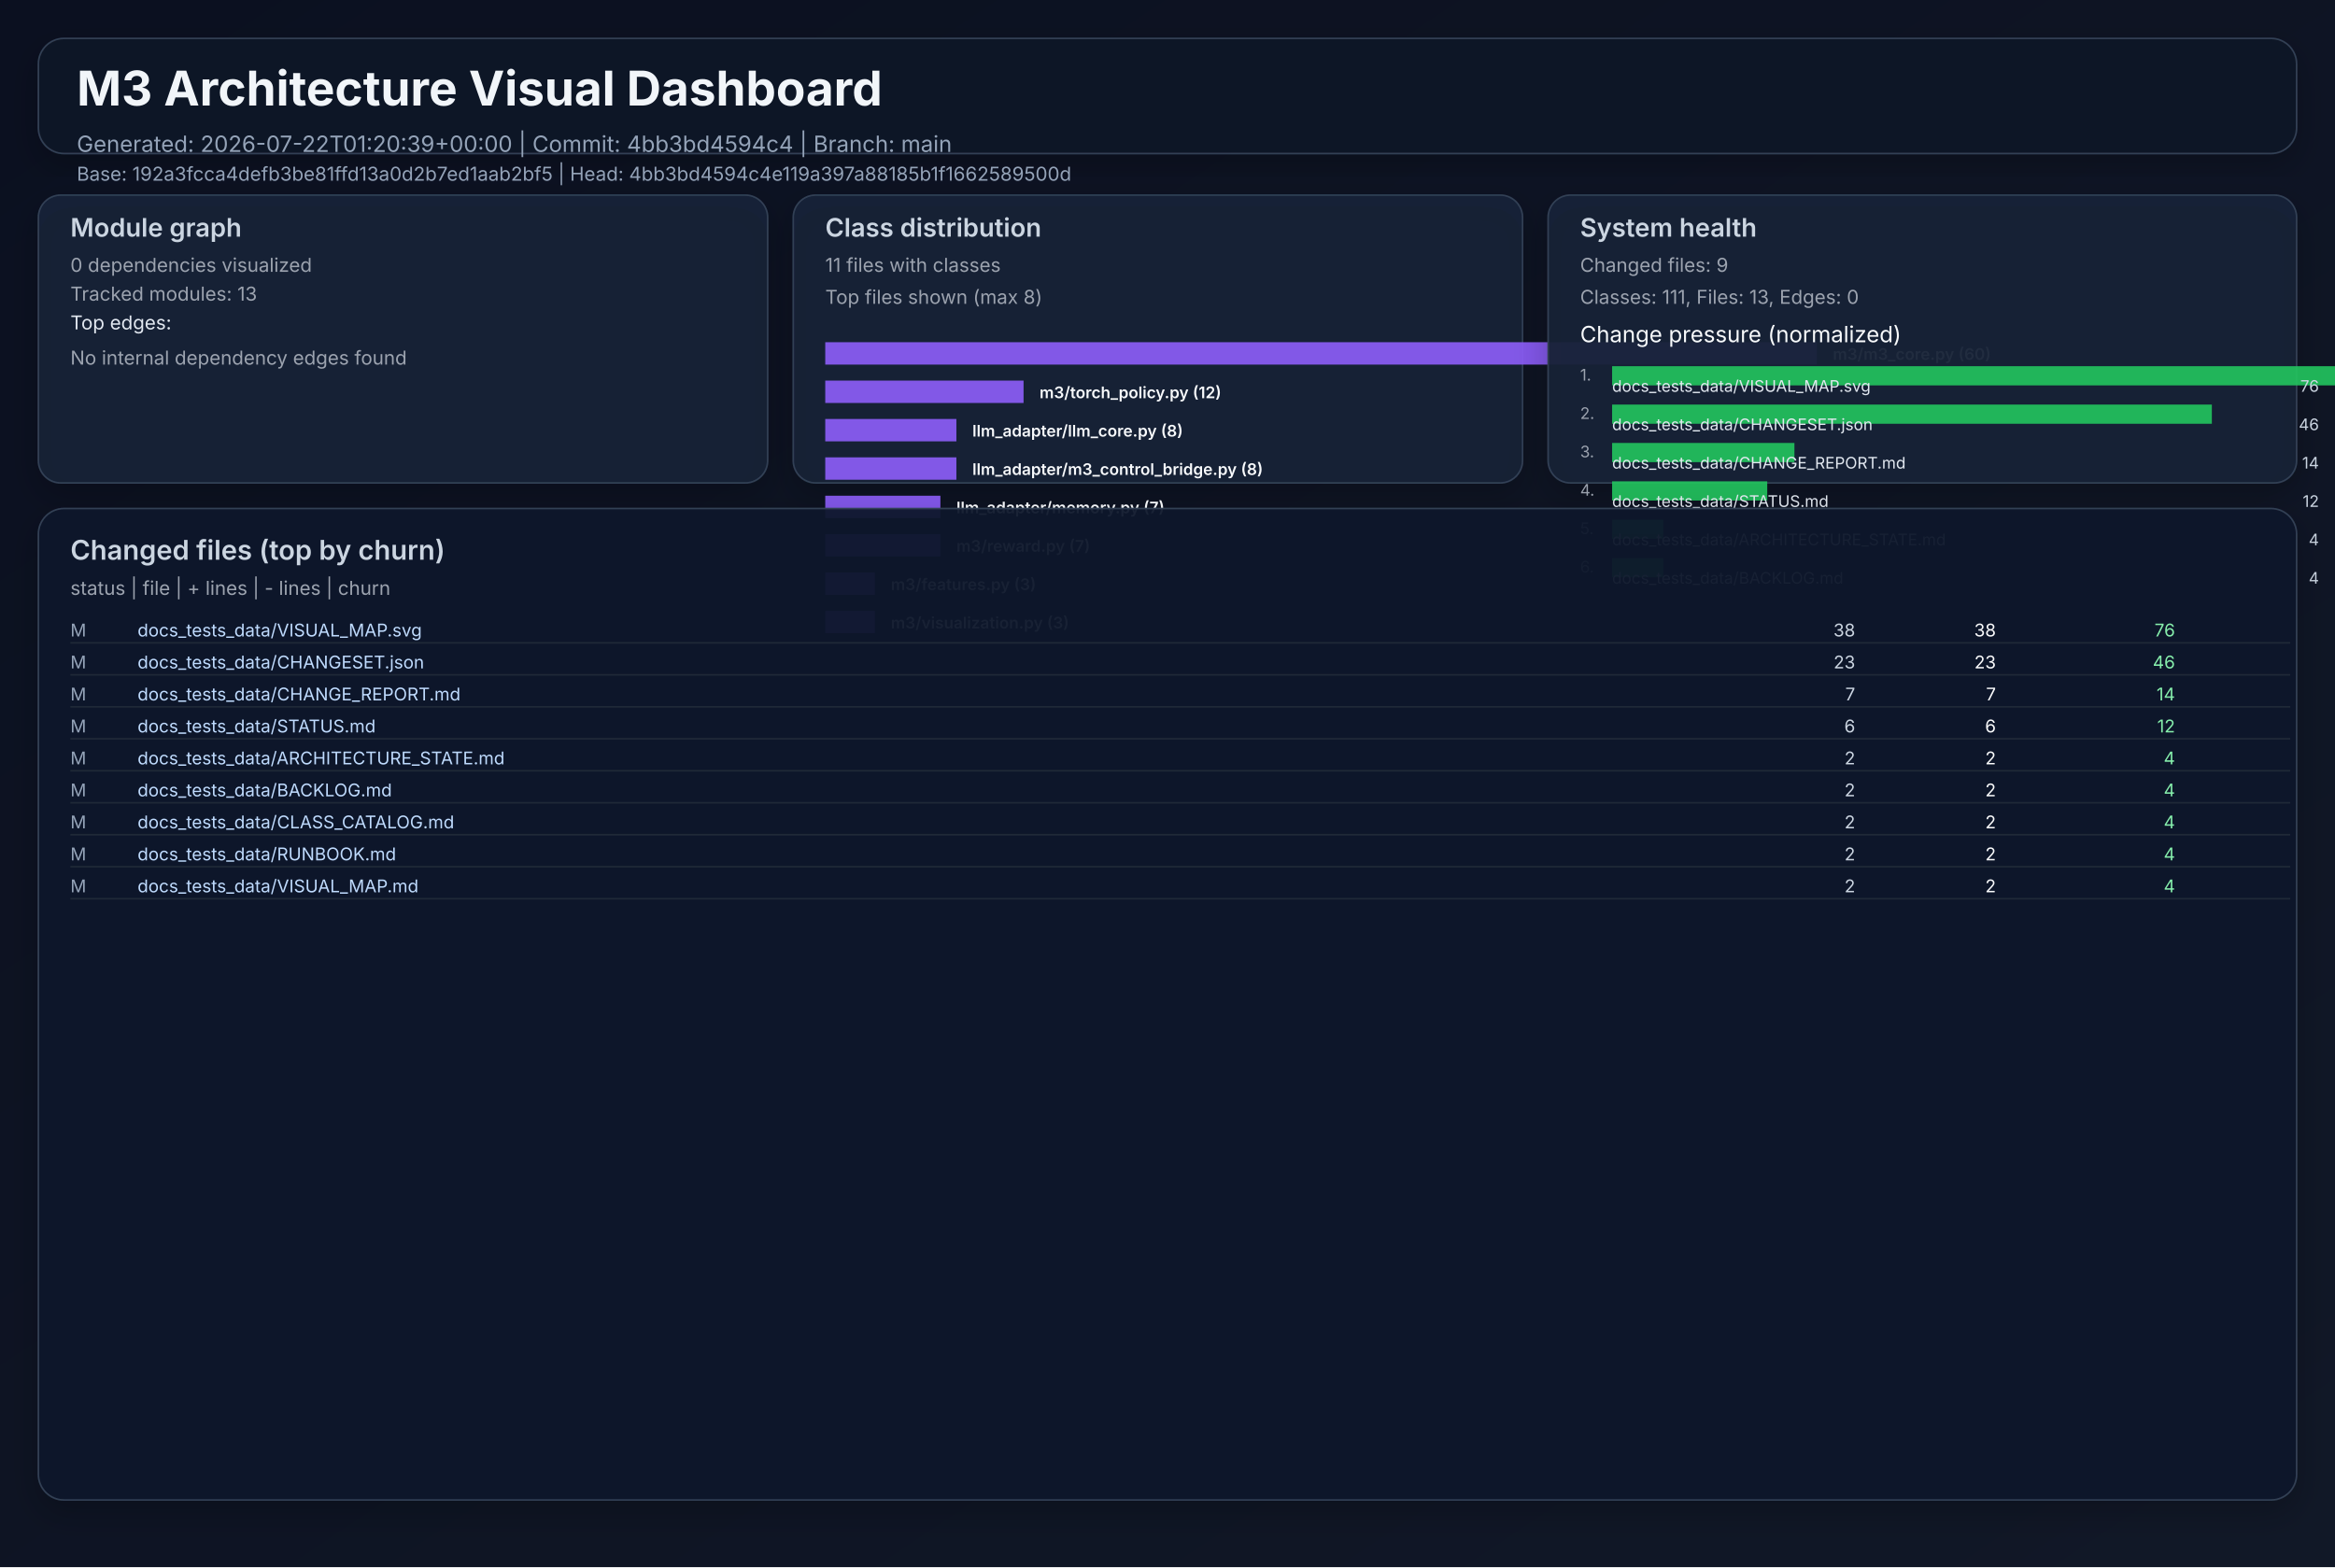
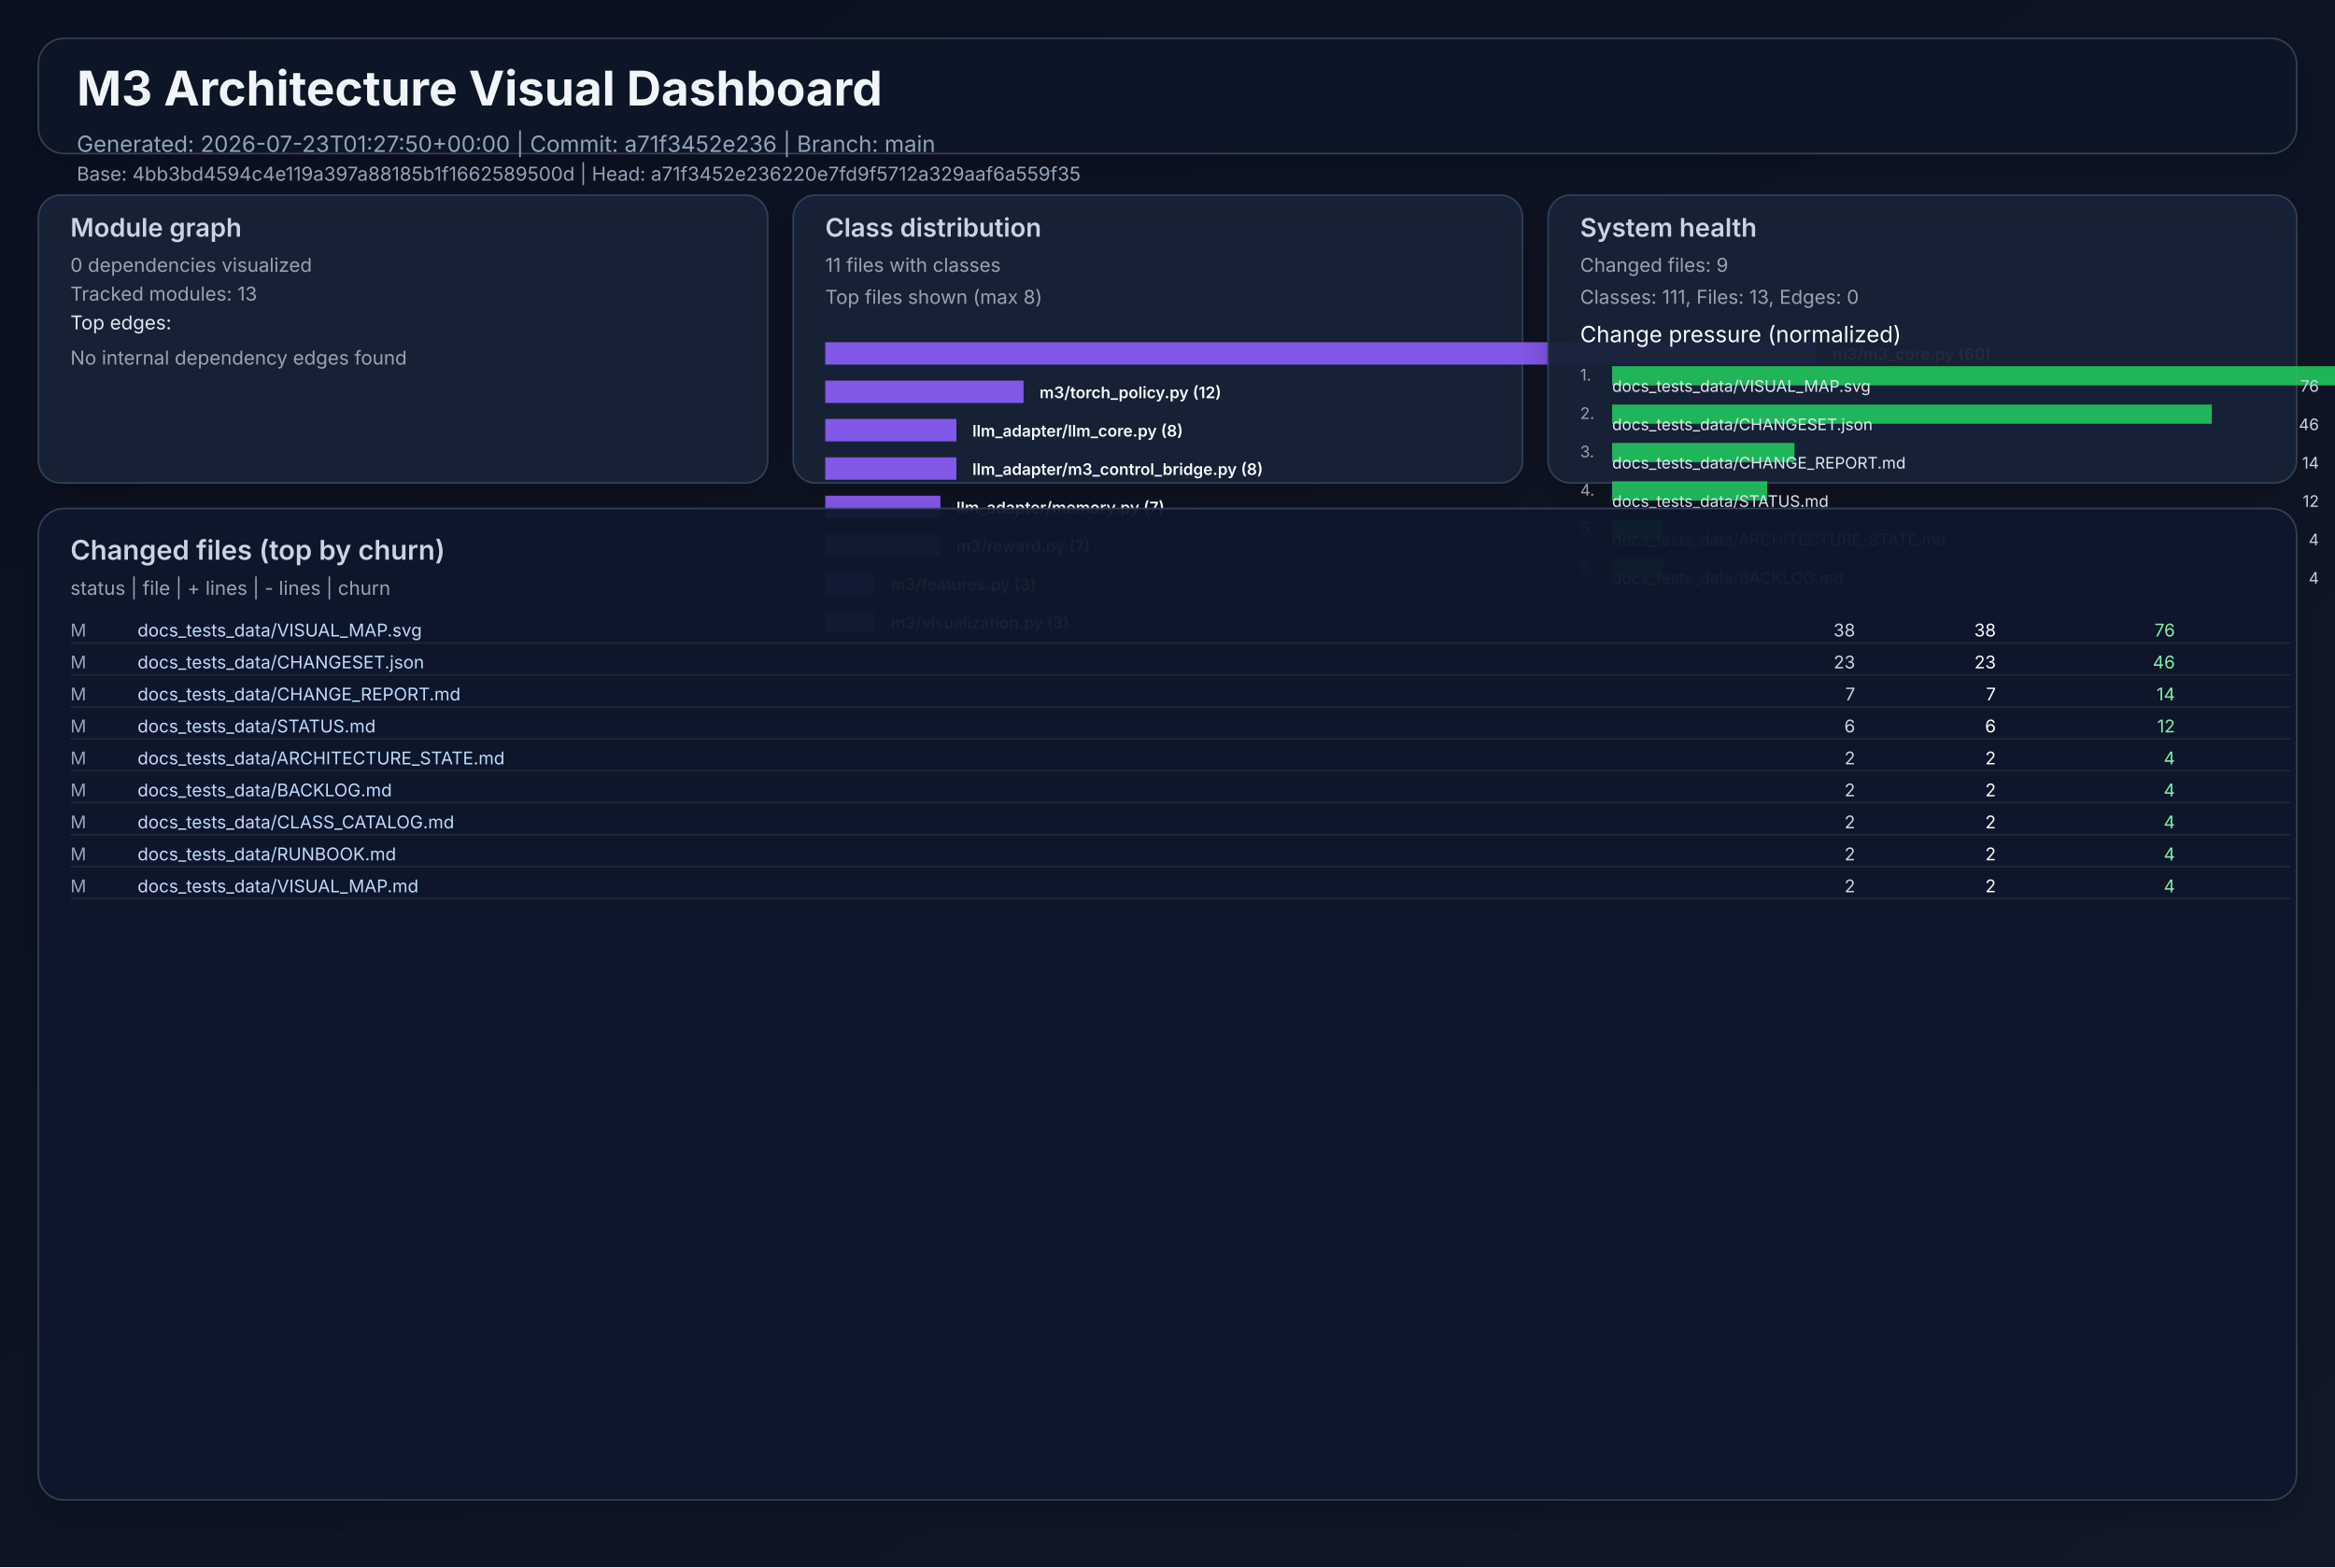
<svg xmlns="http://www.w3.org/2000/svg" width="1460" height="980" viewBox="0 0 1460 980" role="img">
  <defs>
    <linearGradient id="bg" x1="0" y1="0" x2="1" y2="1">
      <stop offset="0%" stop-color="#0b1020" />
      <stop offset="100%" stop-color="#111827" />
    </linearGradient>
    <filter id="cardShadow" x="-20%" y="-20%" width="140%" height="140%">
      <feDropShadow dx="0" dy="8" stdDeviation="10" flood-opacity="0.22" />
    </filter>
  </defs>
  <rect width="1460" height="980" fill="url(#bg)" />
  <g font-family="Inter, Arial, sans-serif">
    <rect x="24" y="24" width="1412" height="72" rx="16" fill="#111827" fill-opacity="0.94" stroke="#334155" stroke-width="1" filter="url(#cardShadow)" />
    <text x="48" y="66" fill="#f1f5f9" font-size="30" font-weight="700">M3 Architecture Visual Dashboard</text>
-     <text x="48" y="95" fill="#94a3b8" font-size="14">Generated: 2026-07-22T01:20:39+00:00  |  Commit: 4bb3bd4594c4  |  Branch: main</text>
-     <text x="48" y="113" fill="#94a3b8" font-size="12">Base: 192a3fcca4defb3be81ffd13a0d2b7ed1aab2bf5  |  Head: 4bb3bd4594c4e119a397a88185b1f1662589500d</text>
+     <text x="48" y="95" fill="#94a3b8" font-size="14">Generated: 2026-07-23T01:27:50+00:00  |  Commit: a71f3452e236  |  Branch: main</text>
+     <text x="48" y="113" fill="#94a3b8" font-size="12">Base: 4bb3bd4594c4e119a397a88185b1f1662589500d  |  Head: a71f3452e236220e7fd9f5712a329aaf6a559f35</text>
    <rect x="24" y="122" width="456" height="180" rx="14" fill="#17223a" fill-opacity="0.94" stroke="#334155" filter="url(#cardShadow)" />
    <text x="44" y="148" fill="#cbd5e1" font-size="16" font-weight="600">Module graph</text>
    <text x="44" y="170" fill="#9ca3af" font-size="12">0 dependencies visualized</text>
    <text x="44" y="188" fill="#9ca3af" font-size="12">Tracked modules: 13</text>
    <text x="44" y="206" fill="#e2e8f0" font-size="12">Top edges:</text>
    <text x="44" y="228" fill="#9ca3af" font-size="12">No internal dependency edges found</text>
    <rect x="496" y="122" width="456" height="180" rx="14" fill="#17223a" fill-opacity="0.94" stroke="#334155" filter="url(#cardShadow)" />
    <text x="516" y="148" fill="#cbd5e1" font-size="16" font-weight="600">Class distribution</text>
    <text x="516" y="170" fill="#9ca3af" font-size="12">11 files with classes</text>
    <text x="516" y="190" fill="#9ca3af" font-size="12">Top files shown (max 8)</text>
    <rect x="516" y="214" width="620" height="14" fill="#8b5cf6" opacity="0.92" />
    <text x="1146" y="225" fill="#f8fafc" font-size="10" font-weight="600">m3/m3_core.py (60)</text>
    <rect x="516" y="238" width="124" height="14" fill="#8b5cf6" opacity="0.92" />
    <text x="650" y="249" fill="#f8fafc" font-size="10" font-weight="600">m3/torch_policy.py (12)</text>
    <rect x="516" y="262" width="82" height="14" fill="#8b5cf6" opacity="0.92" />
    <text x="608" y="273" fill="#f8fafc" font-size="10" font-weight="600">llm_adapter/llm_core.py (8)</text>
    <rect x="516" y="286" width="82" height="14" fill="#8b5cf6" opacity="0.92" />
    <text x="608" y="297" fill="#f8fafc" font-size="10" font-weight="600">llm_adapter/m3_control_bridge.py (8)</text>
    <rect x="516" y="310" width="72" height="14" fill="#8b5cf6" opacity="0.92" />
    <text x="598" y="321" fill="#f8fafc" font-size="10" font-weight="600">llm_adapter/memory.py (7)</text>
    <rect x="516" y="334" width="72" height="14" fill="#8b5cf6" opacity="0.92" />
    <text x="598" y="345" fill="#f8fafc" font-size="10" font-weight="600">m3/reward.py (7)</text>
    <rect x="516" y="358" width="31" height="14" fill="#8b5cf6" opacity="0.92" />
    <text x="557" y="369" fill="#f8fafc" font-size="10" font-weight="600">m3/features.py (3)</text>
    <rect x="516" y="382" width="31" height="14" fill="#8b5cf6" opacity="0.92" />
    <text x="557" y="393" fill="#f8fafc" font-size="10" font-weight="600">m3/visualization.py (3)</text>
    <rect x="968" y="122" width="468" height="180" rx="14" fill="#17223a" fill-opacity="0.94" stroke="#334155" filter="url(#cardShadow)" />
    <text x="988" y="148" fill="#cbd5e1" font-size="16" font-weight="600">System health</text>
    <text x="988" y="170" fill="#9ca3af" font-size="12">Changed files: 9</text>
    <text x="988" y="190" fill="#9ca3af" font-size="12">Classes: 111, Files: 13, Edges: 0</text>
    <text x="988" y="214" fill="#f8fafc" font-size="14">Change pressure (normalized)</text>
    <text x="988" y="238" fill="#9ca3af" font-size="10">1.</text>
    <rect x="1008" y="229" width="620" height="12" fill="#22c55e" opacity="0.9" />
    <text x="1008" y="245" fill="#e2e8f0" font-size="10">docs_tests_data/VISUAL_MAP.svg</text>
    <text x="1450" y="245" fill="#cbd5e1" font-size="10" text-anchor="end">76</text>
    <text x="988" y="262" fill="#9ca3af" font-size="10">2.</text>
    <rect x="1008" y="253" width="375" height="12" fill="#22c55e" opacity="0.9" />
    <text x="1008" y="269" fill="#e2e8f0" font-size="10">docs_tests_data/CHANGESET.json</text>
    <text x="1450" y="269" fill="#cbd5e1" font-size="10" text-anchor="end">46</text>
    <text x="988" y="286" fill="#9ca3af" font-size="10">3.</text>
    <rect x="1008" y="277" width="114" height="12" fill="#22c55e" opacity="0.9" />
    <text x="1008" y="293" fill="#e2e8f0" font-size="10">docs_tests_data/CHANGE_REPORT.md</text>
    <text x="1450" y="293" fill="#cbd5e1" font-size="10" text-anchor="end">14</text>
    <text x="988" y="310" fill="#9ca3af" font-size="10">4.</text>
    <rect x="1008" y="301" width="97" height="12" fill="#22c55e" opacity="0.9" />
    <text x="1008" y="317" fill="#e2e8f0" font-size="10">docs_tests_data/STATUS.md</text>
    <text x="1450" y="317" fill="#cbd5e1" font-size="10" text-anchor="end">12</text>
    <text x="988" y="334" fill="#9ca3af" font-size="10">5.</text>
    <rect x="1008" y="325" width="32" height="12" fill="#22c55e" opacity="0.9" />
    <text x="1008" y="341" fill="#e2e8f0" font-size="10">docs_tests_data/ARCHITECTURE_STATE.md</text>
    <text x="1450" y="341" fill="#cbd5e1" font-size="10" text-anchor="end">4</text>
    <text x="988" y="358" fill="#9ca3af" font-size="10">6.</text>
    <rect x="1008" y="349" width="32" height="12" fill="#22c55e" opacity="0.9" />
    <text x="1008" y="365" fill="#e2e8f0" font-size="10">docs_tests_data/BACKLOG.md</text>
    <text x="1450" y="365" fill="#cbd5e1" font-size="10" text-anchor="end">4</text>
    <rect x="24" y="318" width="1412" height="620" rx="16" fill="#0f172a" fill-opacity="0.94" stroke="#334155" filter="url(#cardShadow)" />
    <text x="44" y="350" fill="#cbd5e1" font-size="17" font-weight="600">Changed files (top by churn)</text>
    <text x="44" y="372" fill="#9ca3af" font-size="12">status  |  file  | + lines  | - lines  | churn</text>
    <text x="44" y="398" fill="#94a3b8" font-size="11"> M</text>
    <text x="86" y="398" fill="#bfdbfe" font-size="11" text-anchor="start">docs_tests_data/VISUAL_MAP.svg</text>
    <text x="1160" y="398" fill="#cbd5e1" font-size="11" text-anchor="end">   38</text>
    <text x="1248" y="398" fill="#f9fafb" font-size="11" text-anchor="end">   38</text>
    <text x="1360" y="398" fill="#86efac" font-size="11" text-anchor="end">    76</text>
    <line x1="44" y1="402" x2="1432" y2="402" stroke="#1f2937" stroke-width="1" />
    <text x="44" y="418" fill="#94a3b8" font-size="11"> M</text>
    <text x="86" y="418" fill="#bfdbfe" font-size="11" text-anchor="start">docs_tests_data/CHANGESET.json</text>
    <text x="1160" y="418" fill="#cbd5e1" font-size="11" text-anchor="end">   23</text>
    <text x="1248" y="418" fill="#f9fafb" font-size="11" text-anchor="end">   23</text>
    <text x="1360" y="418" fill="#86efac" font-size="11" text-anchor="end">    46</text>
    <line x1="44" y1="422" x2="1432" y2="422" stroke="#1f2937" stroke-width="1" />
    <text x="44" y="438" fill="#94a3b8" font-size="11"> M</text>
    <text x="86" y="438" fill="#bfdbfe" font-size="11" text-anchor="start">docs_tests_data/CHANGE_REPORT.md</text>
    <text x="1160" y="438" fill="#cbd5e1" font-size="11" text-anchor="end">    7</text>
    <text x="1248" y="438" fill="#f9fafb" font-size="11" text-anchor="end">    7</text>
    <text x="1360" y="438" fill="#86efac" font-size="11" text-anchor="end">    14</text>
    <line x1="44" y1="442" x2="1432" y2="442" stroke="#1f2937" stroke-width="1" />
    <text x="44" y="458" fill="#94a3b8" font-size="11"> M</text>
    <text x="86" y="458" fill="#bfdbfe" font-size="11" text-anchor="start">docs_tests_data/STATUS.md</text>
    <text x="1160" y="458" fill="#cbd5e1" font-size="11" text-anchor="end">    6</text>
    <text x="1248" y="458" fill="#f9fafb" font-size="11" text-anchor="end">    6</text>
    <text x="1360" y="458" fill="#86efac" font-size="11" text-anchor="end">    12</text>
    <line x1="44" y1="462" x2="1432" y2="462" stroke="#1f2937" stroke-width="1" />
    <text x="44" y="478" fill="#94a3b8" font-size="11"> M</text>
    <text x="86" y="478" fill="#bfdbfe" font-size="11" text-anchor="start">docs_tests_data/ARCHITECTURE_STATE.md</text>
    <text x="1160" y="478" fill="#cbd5e1" font-size="11" text-anchor="end">    2</text>
    <text x="1248" y="478" fill="#f9fafb" font-size="11" text-anchor="end">    2</text>
    <text x="1360" y="478" fill="#86efac" font-size="11" text-anchor="end">     4</text>
    <line x1="44" y1="482" x2="1432" y2="482" stroke="#1f2937" stroke-width="1" />
    <text x="44" y="498" fill="#94a3b8" font-size="11"> M</text>
    <text x="86" y="498" fill="#bfdbfe" font-size="11" text-anchor="start">docs_tests_data/BACKLOG.md</text>
    <text x="1160" y="498" fill="#cbd5e1" font-size="11" text-anchor="end">    2</text>
    <text x="1248" y="498" fill="#f9fafb" font-size="11" text-anchor="end">    2</text>
    <text x="1360" y="498" fill="#86efac" font-size="11" text-anchor="end">     4</text>
    <line x1="44" y1="502" x2="1432" y2="502" stroke="#1f2937" stroke-width="1" />
    <text x="44" y="518" fill="#94a3b8" font-size="11"> M</text>
    <text x="86" y="518" fill="#bfdbfe" font-size="11" text-anchor="start">docs_tests_data/CLASS_CATALOG.md</text>
    <text x="1160" y="518" fill="#cbd5e1" font-size="11" text-anchor="end">    2</text>
    <text x="1248" y="518" fill="#f9fafb" font-size="11" text-anchor="end">    2</text>
    <text x="1360" y="518" fill="#86efac" font-size="11" text-anchor="end">     4</text>
    <line x1="44" y1="522" x2="1432" y2="522" stroke="#1f2937" stroke-width="1" />
    <text x="44" y="538" fill="#94a3b8" font-size="11"> M</text>
    <text x="86" y="538" fill="#bfdbfe" font-size="11" text-anchor="start">docs_tests_data/RUNBOOK.md</text>
    <text x="1160" y="538" fill="#cbd5e1" font-size="11" text-anchor="end">    2</text>
    <text x="1248" y="538" fill="#f9fafb" font-size="11" text-anchor="end">    2</text>
    <text x="1360" y="538" fill="#86efac" font-size="11" text-anchor="end">     4</text>
    <line x1="44" y1="542" x2="1432" y2="542" stroke="#1f2937" stroke-width="1" />
    <text x="44" y="558" fill="#94a3b8" font-size="11"> M</text>
    <text x="86" y="558" fill="#bfdbfe" font-size="11" text-anchor="start">docs_tests_data/VISUAL_MAP.md</text>
    <text x="1160" y="558" fill="#cbd5e1" font-size="11" text-anchor="end">    2</text>
    <text x="1248" y="558" fill="#f9fafb" font-size="11" text-anchor="end">    2</text>
    <text x="1360" y="558" fill="#86efac" font-size="11" text-anchor="end">     4</text>
    <line x1="44" y1="562" x2="1432" y2="562" stroke="#1f2937" stroke-width="1" />
  </g>
</svg>
